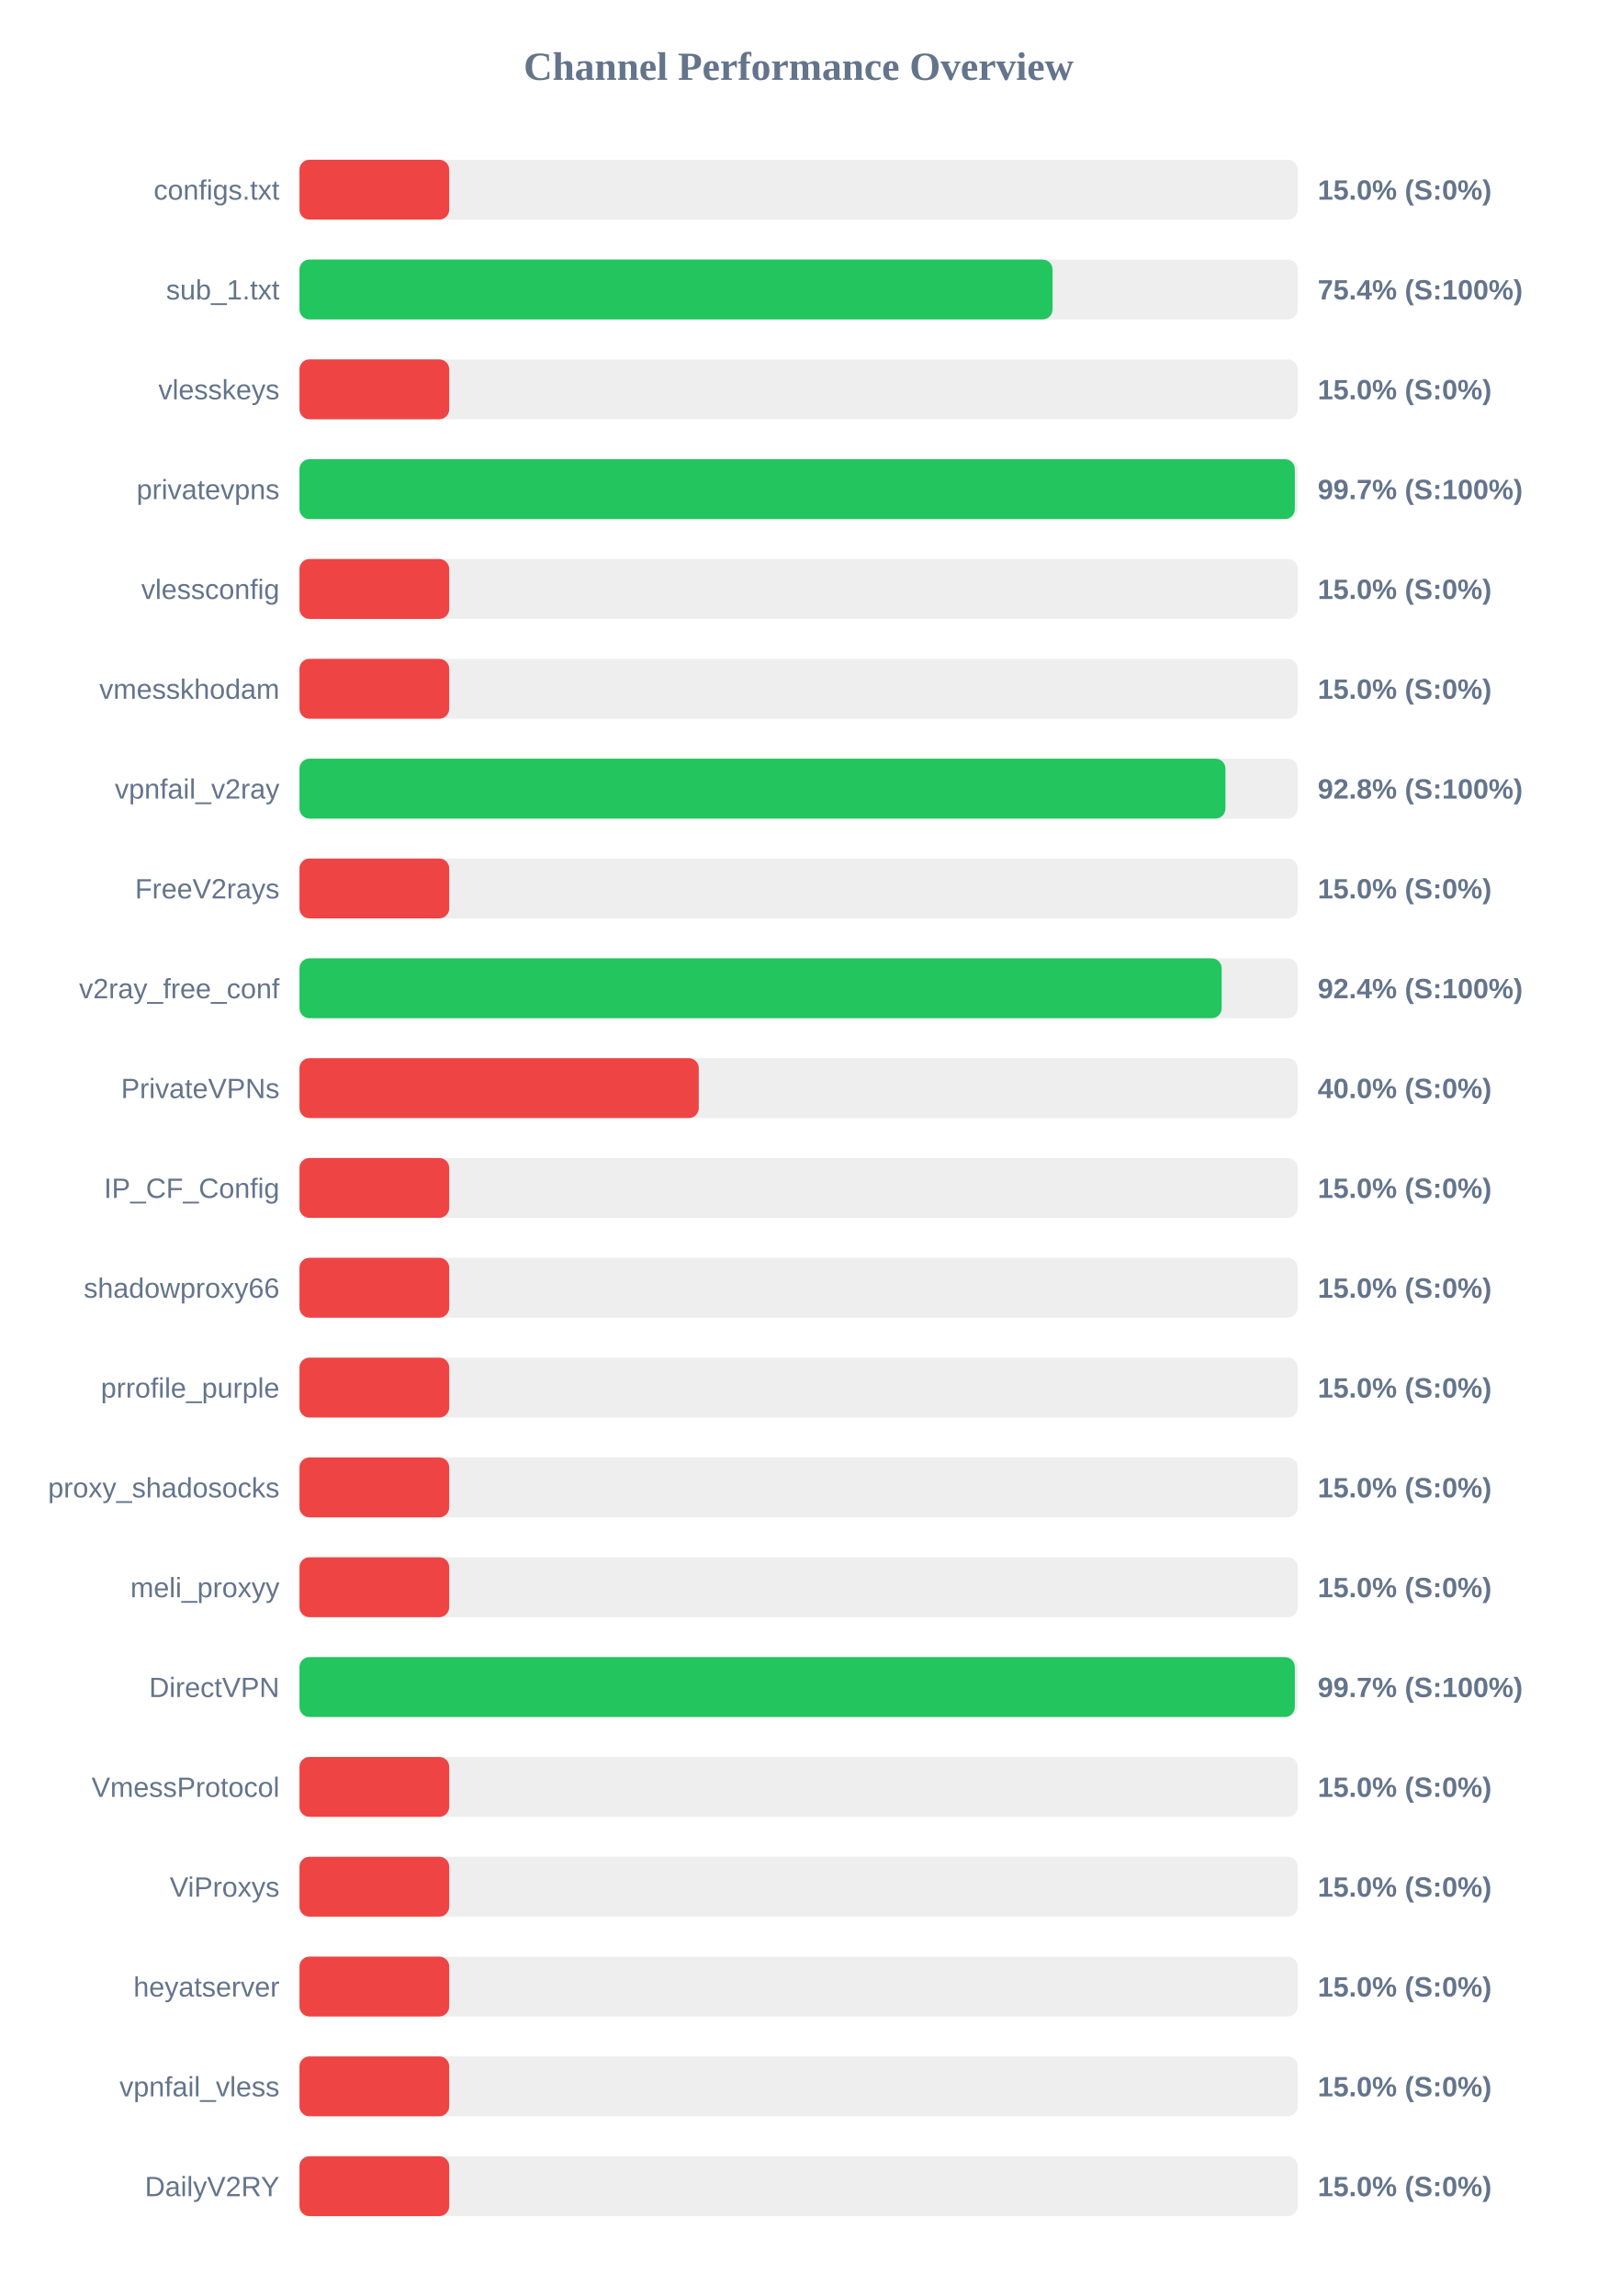
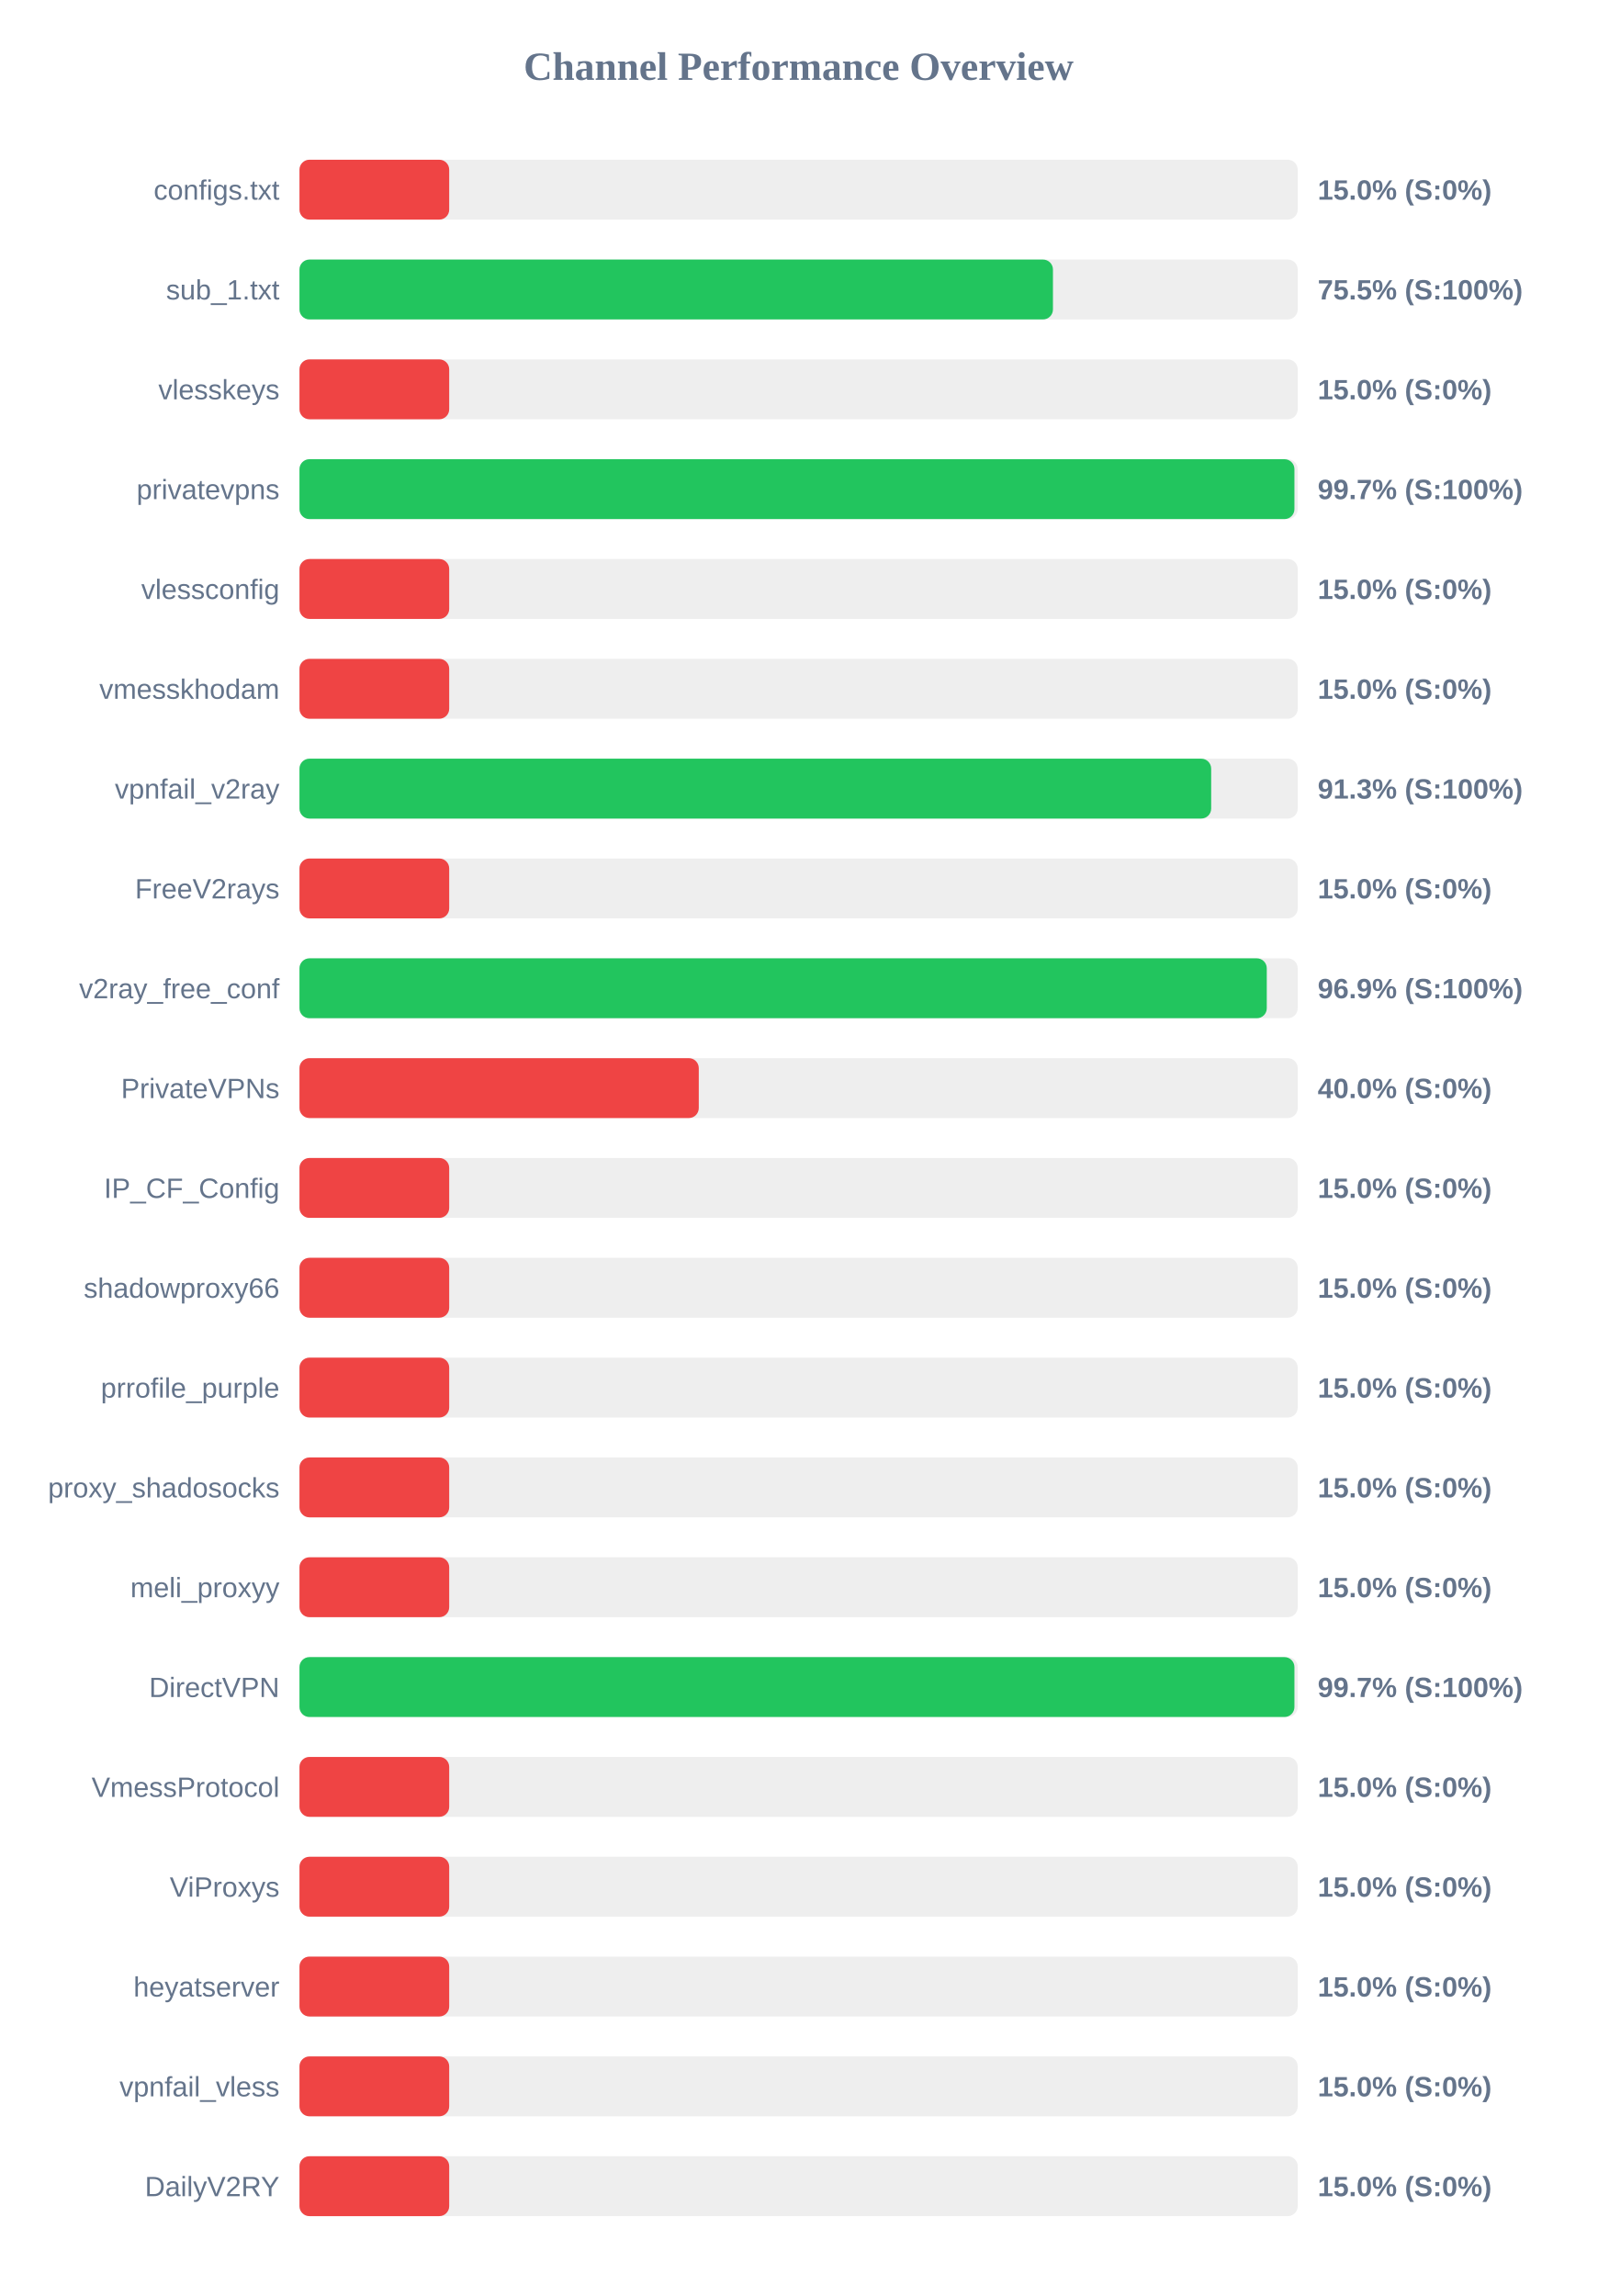
<svg xmlns="http://www.w3.org/2000/svg" width="800" height="1150" version="1.1">
  <style>
        .row { font: 14px Arial; fill: #64748b; }
        .score { font: bold 14px Arial; fill: #64748b; }
    </style>
  <text x="400" y="40" text-anchor="middle" font-size="20px" font-weight="bold" fill="#64748b">Channel Performance Overview</text>
  <rect x="150" y="80" width="500" height="30" fill="#eee" rx="5" />
  <rect x="150" y="80" width="75.0" height="30" fill="#ef4444" rx="5" />
  <text x="140" y="100" text-anchor="end" class="row">configs.txt</text>
  <text x="660" y="100" text-anchor="start" class="score">15.0% (S:0%)</text>
  <rect x="150" y="130" width="500" height="30" fill="#eee" rx="5" />
-   <rect x="150" y="130" width="377.2" height="30" fill="#22c55e" rx="5" />
+   <rect x="150" y="130" width="377.4" height="30" fill="#22c55e" rx="5" />
  <text x="140" y="150" text-anchor="end" class="row">sub_1.txt</text>
-   <text x="660" y="150" text-anchor="start" class="score">75.4% (S:100%)</text>
+   <text x="660" y="150" text-anchor="start" class="score">75.5% (S:100%)</text>
  <rect x="150" y="180" width="500" height="30" fill="#eee" rx="5" />
  <rect x="150" y="180" width="75.0" height="30" fill="#ef4444" rx="5" />
  <text x="140" y="200" text-anchor="end" class="row">vlesskeys</text>
  <text x="660" y="200" text-anchor="start" class="score">15.0% (S:0%)</text>
  <rect x="150" y="230" width="500" height="30" fill="#eee" rx="5" />
-   <rect x="150" y="230" width="498.55" height="30" fill="#22c55e" rx="5" />
+   <rect x="150" y="230" width="498.35" height="30" fill="#22c55e" rx="5" />
  <text x="140" y="250" text-anchor="end" class="row">privatevpns</text>
  <text x="660" y="250" text-anchor="start" class="score">99.7% (S:100%)</text>
  <rect x="150" y="280" width="500" height="30" fill="#eee" rx="5" />
  <rect x="150" y="280" width="75.0" height="30" fill="#ef4444" rx="5" />
  <text x="140" y="300" text-anchor="end" class="row">vlessconfig</text>
  <text x="660" y="300" text-anchor="start" class="score">15.0% (S:0%)</text>
  <rect x="150" y="330" width="500" height="30" fill="#eee" rx="5" />
  <rect x="150" y="330" width="75.0" height="30" fill="#ef4444" rx="5" />
  <text x="140" y="350" text-anchor="end" class="row">vmesskhodam</text>
  <text x="660" y="350" text-anchor="start" class="score">15.0% (S:0%)</text>
  <rect x="150" y="380" width="500" height="30" fill="#eee" rx="5" />
-   <rect x="150" y="380" width="463.8" height="30" fill="#22c55e" rx="5" />
+   <rect x="150" y="380" width="456.65" height="30" fill="#22c55e" rx="5" />
  <text x="140" y="400" text-anchor="end" class="row">vpnfail_v2ray</text>
-   <text x="660" y="400" text-anchor="start" class="score">92.8% (S:100%)</text>
+   <text x="660" y="400" text-anchor="start" class="score">91.3% (S:100%)</text>
  <rect x="150" y="430" width="500" height="30" fill="#eee" rx="5" />
  <rect x="150" y="430" width="75.0" height="30" fill="#ef4444" rx="5" />
  <text x="140" y="450" text-anchor="end" class="row">FreeV2rays</text>
  <text x="660" y="450" text-anchor="start" class="score">15.0% (S:0%)</text>
  <rect x="150" y="480" width="500" height="30" fill="#eee" rx="5" />
-   <rect x="150" y="480" width="461.9" height="30" fill="#22c55e" rx="5" />
+   <rect x="150" y="480" width="484.5" height="30" fill="#22c55e" rx="5" />
  <text x="140" y="500" text-anchor="end" class="row">v2ray_free_conf</text>
-   <text x="660" y="500" text-anchor="start" class="score">92.4% (S:100%)</text>
+   <text x="660" y="500" text-anchor="start" class="score">96.9% (S:100%)</text>
  <rect x="150" y="530" width="500" height="30" fill="#eee" rx="5" />
  <rect x="150" y="530" width="200.0" height="30" fill="#ef4444" rx="5" />
  <text x="140" y="550" text-anchor="end" class="row">PrivateVPNs</text>
  <text x="660" y="550" text-anchor="start" class="score">40.0% (S:0%)</text>
  <rect x="150" y="580" width="500" height="30" fill="#eee" rx="5" />
  <rect x="150" y="580" width="75.0" height="30" fill="#ef4444" rx="5" />
  <text x="140" y="600" text-anchor="end" class="row">IP_CF_Config</text>
  <text x="660" y="600" text-anchor="start" class="score">15.0% (S:0%)</text>
  <rect x="150" y="630" width="500" height="30" fill="#eee" rx="5" />
  <rect x="150" y="630" width="75.0" height="30" fill="#ef4444" rx="5" />
  <text x="140" y="650" text-anchor="end" class="row">shadowproxy66</text>
  <text x="660" y="650" text-anchor="start" class="score">15.0% (S:0%)</text>
  <rect x="150" y="680" width="500" height="30" fill="#eee" rx="5" />
  <rect x="150" y="680" width="75.0" height="30" fill="#ef4444" rx="5" />
  <text x="140" y="700" text-anchor="end" class="row">prrofile_purple</text>
  <text x="660" y="700" text-anchor="start" class="score">15.0% (S:0%)</text>
  <rect x="150" y="730" width="500" height="30" fill="#eee" rx="5" />
  <rect x="150" y="730" width="75.0" height="30" fill="#ef4444" rx="5" />
  <text x="140" y="750" text-anchor="end" class="row">proxy_shadosocks</text>
  <text x="660" y="750" text-anchor="start" class="score">15.0% (S:0%)</text>
  <rect x="150" y="780" width="500" height="30" fill="#eee" rx="5" />
  <rect x="150" y="780" width="75.0" height="30" fill="#ef4444" rx="5" />
  <text x="140" y="800" text-anchor="end" class="row">meli_proxyy</text>
  <text x="660" y="800" text-anchor="start" class="score">15.0% (S:0%)</text>
  <rect x="150" y="830" width="500" height="30" fill="#eee" rx="5" />
-   <rect x="150" y="830" width="498.55" height="30" fill="#22c55e" rx="5" />
+   <rect x="150" y="830" width="498.35" height="30" fill="#22c55e" rx="5" />
  <text x="140" y="850" text-anchor="end" class="row">DirectVPN</text>
  <text x="660" y="850" text-anchor="start" class="score">99.7% (S:100%)</text>
  <rect x="150" y="880" width="500" height="30" fill="#eee" rx="5" />
  <rect x="150" y="880" width="75.0" height="30" fill="#ef4444" rx="5" />
  <text x="140" y="900" text-anchor="end" class="row">VmessProtocol</text>
  <text x="660" y="900" text-anchor="start" class="score">15.0% (S:0%)</text>
  <rect x="150" y="930" width="500" height="30" fill="#eee" rx="5" />
  <rect x="150" y="930" width="75.0" height="30" fill="#ef4444" rx="5" />
  <text x="140" y="950" text-anchor="end" class="row">ViProxys</text>
  <text x="660" y="950" text-anchor="start" class="score">15.0% (S:0%)</text>
  <rect x="150" y="980" width="500" height="30" fill="#eee" rx="5" />
  <rect x="150" y="980" width="75.0" height="30" fill="#ef4444" rx="5" />
  <text x="140" y="1000" text-anchor="end" class="row">heyatserver</text>
  <text x="660" y="1000" text-anchor="start" class="score">15.0% (S:0%)</text>
  <rect x="150" y="1030" width="500" height="30" fill="#eee" rx="5" />
  <rect x="150" y="1030" width="75.0" height="30" fill="#ef4444" rx="5" />
  <text x="140" y="1050" text-anchor="end" class="row">vpnfail_vless</text>
  <text x="660" y="1050" text-anchor="start" class="score">15.0% (S:0%)</text>
  <rect x="150" y="1080" width="500" height="30" fill="#eee" rx="5" />
  <rect x="150" y="1080" width="75.0" height="30" fill="#ef4444" rx="5" />
  <text x="140" y="1100" text-anchor="end" class="row">DailyV2RY</text>
  <text x="660" y="1100" text-anchor="start" class="score">15.0% (S:0%)</text>
</svg>
